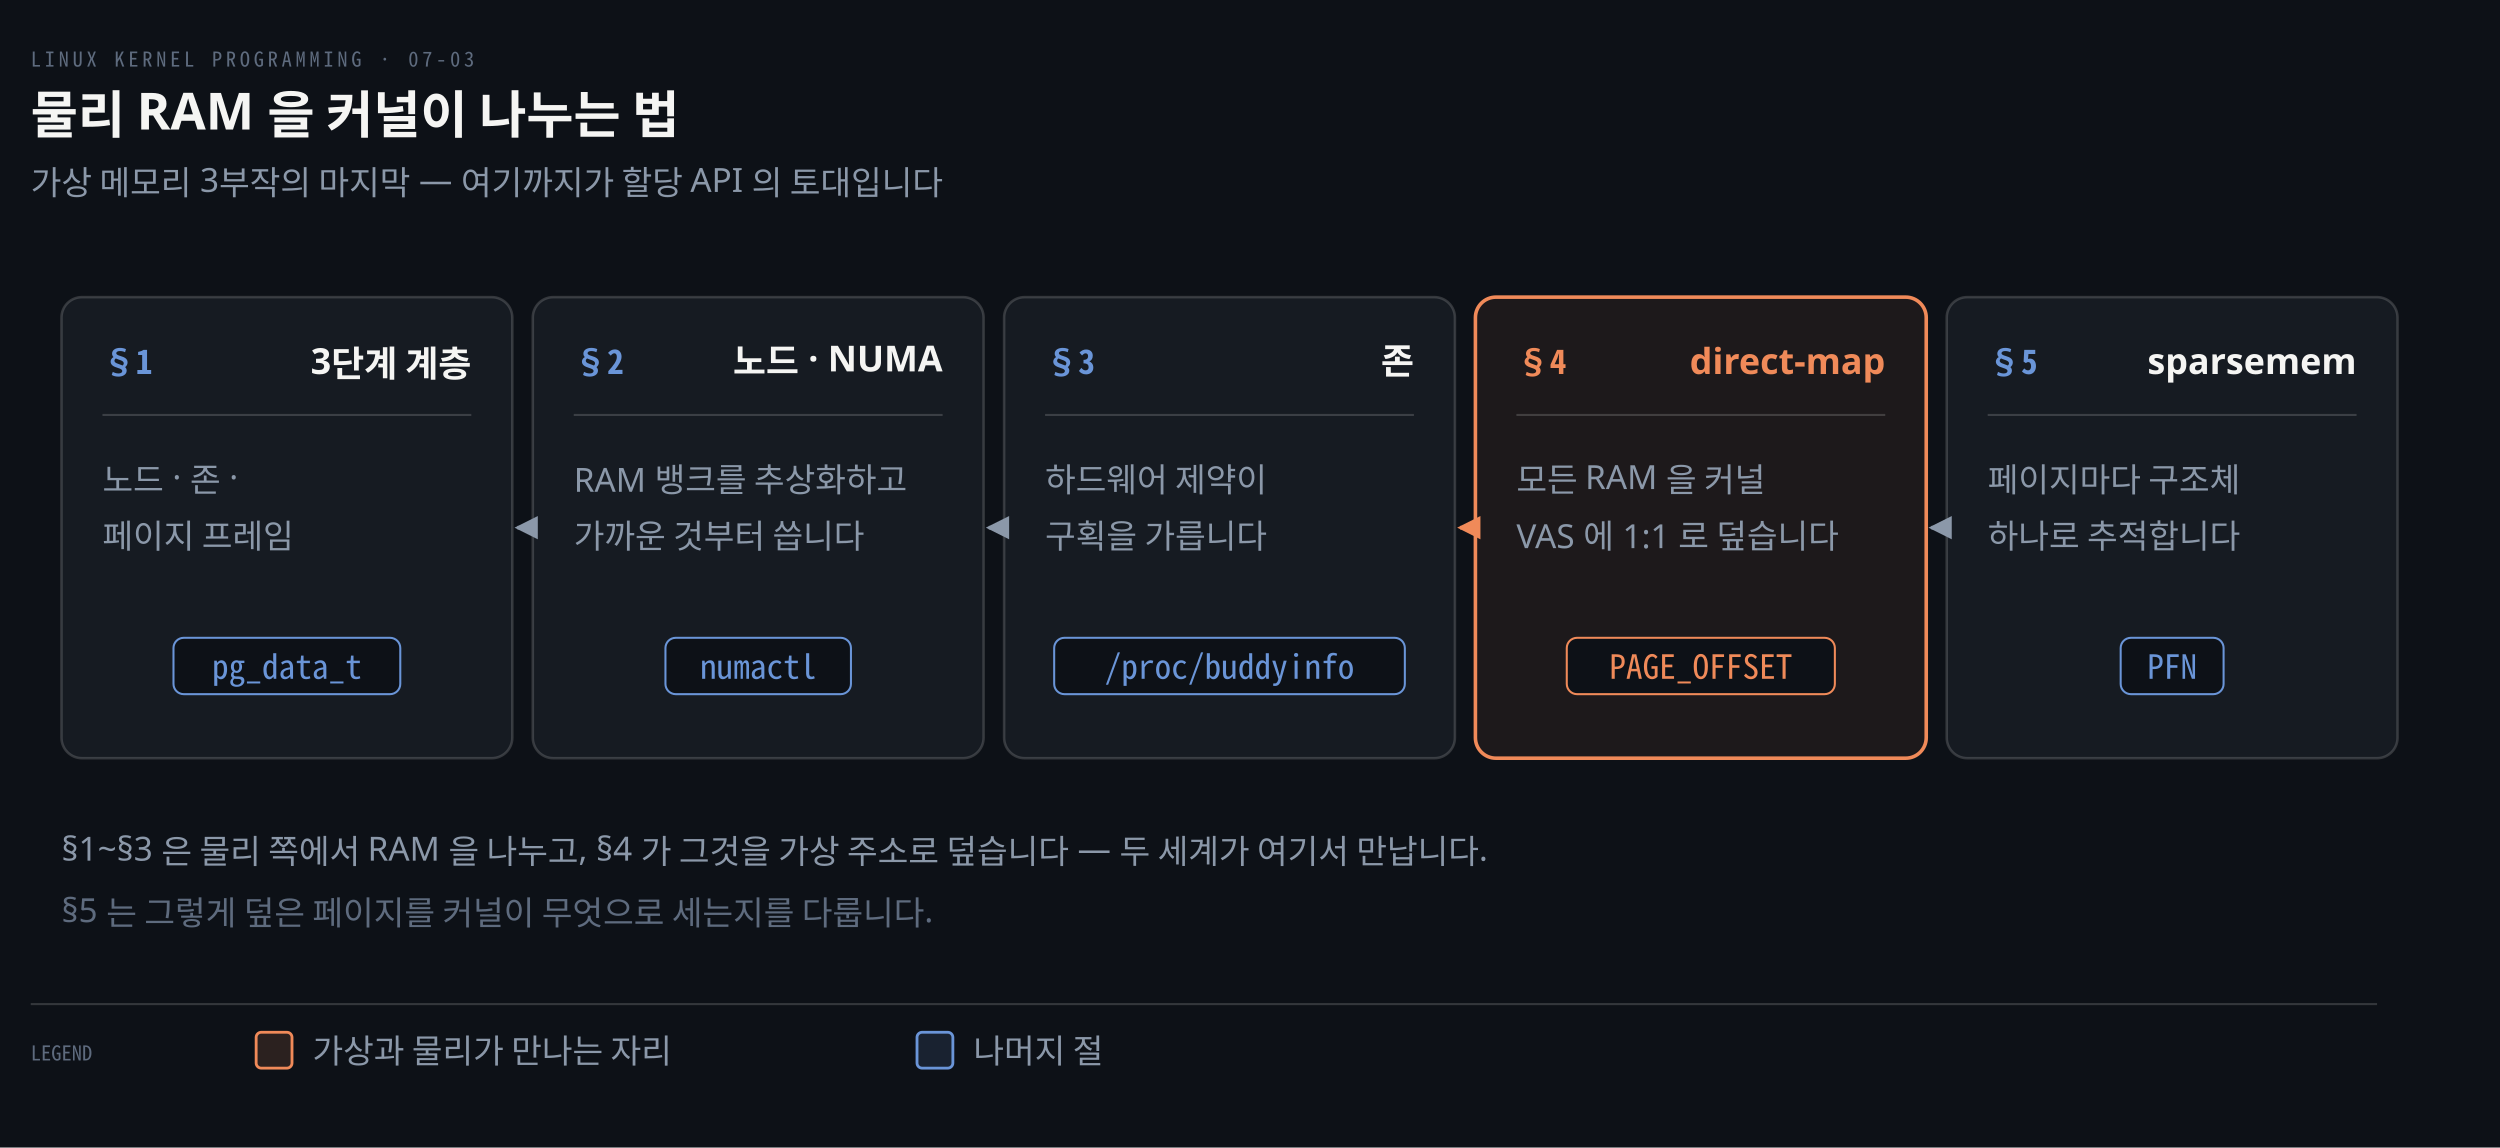
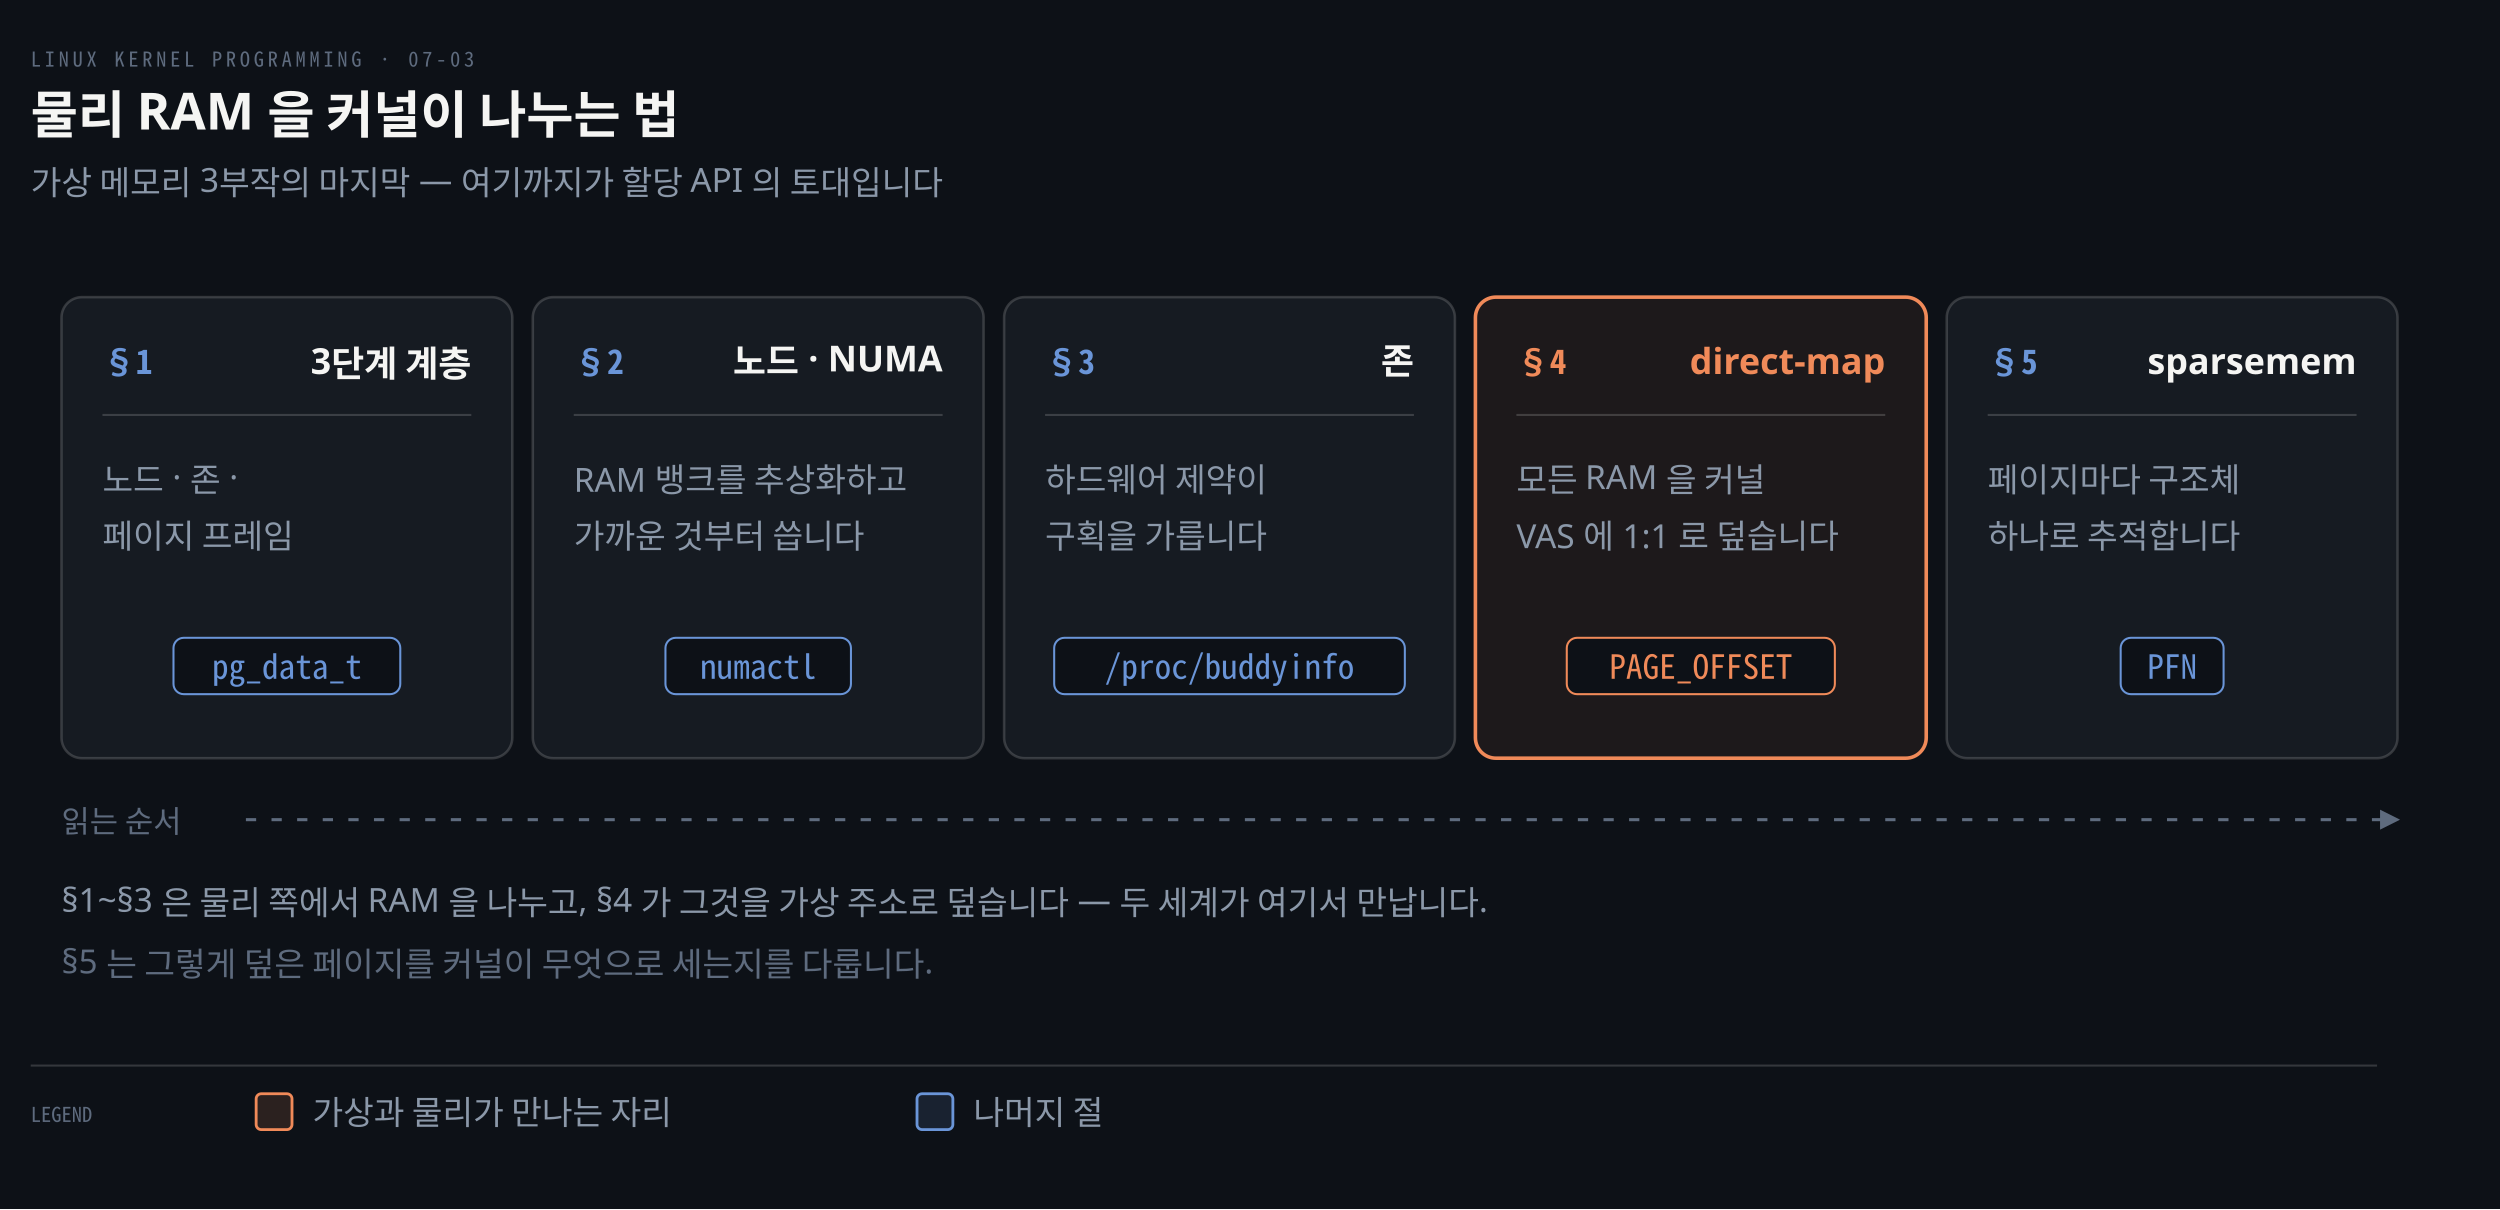
- <svg xmlns="http://www.w3.org/2000/svg" viewBox="0 0 976 448" width="100%" role="img" aria-labelledby="dt dd">
+ <svg xmlns="http://www.w3.org/2000/svg" viewBox="0 0 976 472" width="100%" role="img" aria-labelledby="dt dd">
  <defs>
    <marker id="ar" viewBox="0 0 8 8" refX="7" refY="4" markerWidth="6.5" markerHeight="6.5" orient="auto">
      <path d="M0 0 L8 4 L0 8 z" fill="#8B98A9" />
    </marker>
    <marker id="ok" viewBox="0 0 8 8" refX="7" refY="4" markerWidth="6.5" markerHeight="6.5" orient="auto">
      <path d="M0 0 L8 4 L0 8 z" fill="#3FB98C" />
    </marker>
    <marker id="warn" viewBox="0 0 8 8" refX="7" refY="4" markerWidth="6.5" markerHeight="6.5" orient="auto">
      <path d="M0 0 L8 4 L0 8 z" fill="#E3B341" />
    </marker>
    <marker id="bad" viewBox="0 0 8 8" refX="7" refY="4" markerWidth="6.5" markerHeight="6.5" orient="auto">
      <path d="M0 0 L8 4 L0 8 z" fill="#F0616D" />
    </marker>
    <marker id="info" viewBox="0 0 8 8" refX="7" refY="4" markerWidth="6.5" markerHeight="6.5" orient="auto">
      <path d="M0 0 L8 4 L0 8 z" fill="#6A95D8" />
    </marker>
    <marker id="acc" viewBox="0 0 8 8" refX="7" refY="4" markerWidth="6.5" markerHeight="6.5" orient="auto">
      <path d="M0 0 L8 4 L0 8 z" fill="#F08A59" />
    </marker>
    <marker id="soft" viewBox="0 0 8 8" refX="7" refY="4" markerWidth="6.5" markerHeight="6.5" orient="auto">
      <path d="M0 0 L8 4 L0 8 z" fill="#5E6B7E" />
    </marker>
  </defs>
-   <rect width="976" height="448" fill="#0D1117" />
+   <rect width="976" height="472" fill="#0D1117" />
  <text x="12" y="26" font-family="'Geist Mono','Noto Sans Mono CJK KR',monospace" font-size="8" letter-spacing="0.18em" fill="#5E6B7E">LINUX KERNEL PROGRAMMING · 07-03</text>
  <text x="12" y="52" font-family="'Geist','Apple SD Gothic Neo','Noto Sans KR','Malgun Gothic',sans-serif" font-size="20" font-weight="600" fill="#F5F5F3">물리 RAM 을 커널이 나누는 법</text>
  <text x="12" y="76" font-family="'Geist','Apple SD Gothic Neo','Noto Sans KR','Malgun Gothic',sans-serif" font-size="13" fill="#8B98A9">가상 메모리 3부작의 마지막 — 여기까지가 할당 API 의 토대입니다</text>
  <rect x="24" y="116" width="176" height="180" rx="8" fill="#161B22" stroke="rgba(191,192,192,0.22)" stroke-width="1.0" />
  <text x="40" y="146" text-anchor="start" font-family="'Geist Mono','Noto Sans Mono CJK KR',monospace" font-size="13" font-weight="600" fill="#6A95D8">§1</text>
  <text x="184" y="146" text-anchor="end" font-family="'Geist','Apple SD Gothic Neo','Noto Sans KR','Malgun Gothic',sans-serif" font-size="14" font-weight="600" fill="#F5F5F3">3단계 계층</text>
  <line x1="40" y1="162" x2="184" y2="162" stroke="rgba(191,192,192,0.22)" stroke-width="0.8" />
  <text x="40" y="192" text-anchor="start" font-family="'Geist','Apple SD Gothic Neo','Noto Sans KR','Malgun Gothic',sans-serif" font-size="13" font-weight="400" fill="#8B98A9">노드 · 존 ·</text>
  <text x="40" y="214" text-anchor="start" font-family="'Geist','Apple SD Gothic Neo','Noto Sans KR','Malgun Gothic',sans-serif" font-size="13" font-weight="400" fill="#8B98A9">페이지 프레임</text>
  <rect x="67.73" y="249" width="88.54" height="22" rx="4" fill="#0D1117" stroke="#6A95D8" stroke-width="0.8" />
  <text x="112.0" y="265" text-anchor="middle" font-family="'Geist Mono','Noto Sans Mono CJK KR',monospace" font-size="13" font-weight="400" fill="#6A95D8">pg_data_t</text>
  <rect x="208" y="116" width="176" height="180" rx="8" fill="#161B22" stroke="rgba(191,192,192,0.22)" stroke-width="1.0" />
  <text x="224" y="146" text-anchor="start" font-family="'Geist Mono','Noto Sans Mono CJK KR',monospace" font-size="13" font-weight="600" fill="#6A95D8">§2</text>
  <text x="368" y="146" text-anchor="end" font-family="'Geist','Apple SD Gothic Neo','Noto Sans KR','Malgun Gothic',sans-serif" font-size="14" font-weight="600" fill="#F5F5F3">노드 · NUMA</text>
  <line x1="224" y1="162" x2="368" y2="162" stroke="rgba(191,192,192,0.22)" stroke-width="0.8" />
  <text x="224" y="192" text-anchor="start" font-family="'Geist','Apple SD Gothic Neo','Noto Sans KR','Malgun Gothic',sans-serif" font-size="13" font-weight="400" fill="#8B98A9">RAM 뱅크를 추상화하고</text>
  <text x="224" y="214" text-anchor="start" font-family="'Geist','Apple SD Gothic Neo','Noto Sans KR','Malgun Gothic',sans-serif" font-size="13" font-weight="400" fill="#8B98A9">가까운 것부터 씁니다</text>
  <rect x="259.79" y="249" width="72.42" height="22" rx="4" fill="#0D1117" stroke="#6A95D8" stroke-width="0.8" />
  <text x="296.0" y="265" text-anchor="middle" font-family="'Geist Mono','Noto Sans Mono CJK KR',monospace" font-size="13" font-weight="400" fill="#6A95D8">numactl</text>
  <rect x="392" y="116" width="176" height="180" rx="8" fill="#161B22" stroke="rgba(191,192,192,0.22)" stroke-width="1.0" />
  <text x="408" y="146" text-anchor="start" font-family="'Geist Mono','Noto Sans Mono CJK KR',monospace" font-size="13" font-weight="600" fill="#6A95D8">§3</text>
  <text x="552" y="146" text-anchor="end" font-family="'Geist','Apple SD Gothic Neo','Noto Sans KR','Malgun Gothic',sans-serif" font-size="14" font-weight="600" fill="#F5F5F3">존</text>
  <line x1="408" y1="162" x2="552" y2="162" stroke="rgba(191,192,192,0.22)" stroke-width="0.8" />
  <text x="408" y="192" text-anchor="start" font-family="'Geist','Apple SD Gothic Neo','Noto Sans KR','Malgun Gothic',sans-serif" font-size="13" font-weight="400" fill="#8B98A9">하드웨어 제약이</text>
  <text x="408" y="214" text-anchor="start" font-family="'Geist','Apple SD Gothic Neo','Noto Sans KR','Malgun Gothic',sans-serif" font-size="13" font-weight="400" fill="#8B98A9">구획을 가릅니다</text>
  <rect x="411.55" y="249" width="136.9" height="22" rx="4" fill="#0D1117" stroke="#6A95D8" stroke-width="0.8" />
  <text x="480.0" y="265" text-anchor="middle" font-family="'Geist Mono','Noto Sans Mono CJK KR',monospace" font-size="13" font-weight="400" fill="#6A95D8">/proc/buddyinfo</text>
  <rect x="576" y="116" width="176" height="180" rx="8" fill="#F08A5912" stroke="#F08A59" stroke-width="1.4" />
  <text x="592" y="146" text-anchor="start" font-family="'Geist Mono','Noto Sans Mono CJK KR',monospace" font-size="13" font-weight="600" fill="#F08A59">§4</text>
  <text x="736" y="146" text-anchor="end" font-family="'Geist','Apple SD Gothic Neo','Noto Sans KR','Malgun Gothic',sans-serif" font-size="14" font-weight="600" fill="#F08A59">direct-map</text>
  <line x1="592" y1="162" x2="736" y2="162" stroke="rgba(191,192,192,0.22)" stroke-width="0.8" />
  <text x="592" y="192" text-anchor="start" font-family="'Geist','Apple SD Gothic Neo','Noto Sans KR','Malgun Gothic',sans-serif" font-size="13" font-weight="400" fill="#8B98A9">모든 RAM 을 커널</text>
  <text x="592" y="214" text-anchor="start" font-family="'Geist','Apple SD Gothic Neo','Noto Sans KR','Malgun Gothic',sans-serif" font-size="13" font-weight="400" fill="#8B98A9">VAS 에 1:1 로 덮습니다</text>
  <rect x="611.67" y="249" width="104.66" height="22" rx="4" fill="#0D1117" stroke="#F08A59" stroke-width="0.8" />
  <text x="664.0" y="265" text-anchor="middle" font-family="'Geist Mono','Noto Sans Mono CJK KR',monospace" font-size="13" font-weight="400" fill="#F08A59">PAGE_OFFSET</text>
  <rect x="760" y="116" width="176" height="180" rx="8" fill="#161B22" stroke="rgba(191,192,192,0.22)" stroke-width="1.0" />
  <text x="776" y="146" text-anchor="start" font-family="'Geist Mono','Noto Sans Mono CJK KR',monospace" font-size="13" font-weight="600" fill="#6A95D8">§5</text>
  <text x="920" y="146" text-anchor="end" font-family="'Geist','Apple SD Gothic Neo','Noto Sans KR','Malgun Gothic',sans-serif" font-size="14" font-weight="600" fill="#F5F5F3">sparsemem</text>
  <line x1="776" y1="162" x2="920" y2="162" stroke="rgba(191,192,192,0.22)" stroke-width="0.8" />
  <text x="776" y="192" text-anchor="start" font-family="'Geist','Apple SD Gothic Neo','Noto Sans KR','Malgun Gothic',sans-serif" font-size="13" font-weight="400" fill="#8B98A9">페이지마다 구조체</text>
  <text x="776" y="214" text-anchor="start" font-family="'Geist','Apple SD Gothic Neo','Noto Sans KR','Malgun Gothic',sans-serif" font-size="13" font-weight="400" fill="#8B98A9">하나로 추적합니다</text>
  <rect x="827.91" y="249" width="40.18" height="22" rx="4" fill="#0D1117" stroke="#6A95D8" stroke-width="0.8" />
  <text x="848.0" y="265" text-anchor="middle" font-family="'Geist Mono','Noto Sans Mono CJK KR',monospace" font-size="13" font-weight="400" fill="#6A95D8">PFN</text>
-   <path d="M 204 206.0 L 202 206.0" fill="none" stroke="#8B98A9" stroke-width="1.4" marker-end="url(#ar)" />
-   <path d="M 388 206.0 L 386 206.0" fill="none" stroke="#8B98A9" stroke-width="1.4" marker-end="url(#ar)" />
-   <path d="M 572 206.0 L 570 206.0" fill="none" stroke="#F08A59" stroke-width="1.4" marker-end="url(#acc)" />
-   <path d="M 756 206.0 L 754 206.0" fill="none" stroke="#8B98A9" stroke-width="1.4" marker-end="url(#ar)" />
-   <text x="24" y="336" text-anchor="start" font-family="'Geist','Apple SD Gothic Neo','Noto Sans KR','Malgun Gothic',sans-serif" font-size="13" font-weight="400" fill="#8B98A9">§1~§3 은 물리 쪽에서 RAM 을 나누고, §4 가 그것을 가상 주소로 덮습니다 — 두 세계가 여기서 만납니다.</text>
-   <text x="24" y="360" text-anchor="start" font-family="'Geist','Apple SD Gothic Neo','Noto Sans KR','Malgun Gothic',sans-serif" font-size="13" font-weight="400" fill="#5E6B7E">§5 는 그렇게 덮은 페이지를 커널이 무엇으로 세는지를 다룹니다.</text>
-   <line x1="12" y1="392" x2="928" y2="392" stroke="rgba(191,192,192,0.22)" stroke-width="0.8" />
-   <text x="12" y="414" text-anchor="start" font-family="'Geist Mono','Noto Sans Mono CJK KR',monospace" font-size="8" font-weight="400" fill="#5E6B7E">LEGEND</text>
-   <rect x="100" y="403" width="14" height="14" rx="2" fill="#F08A5922" stroke="#F08A59" stroke-width="1.1" />
-   <text x="122" y="415" text-anchor="start" font-family="'Geist','Apple SD Gothic Neo','Noto Sans KR','Malgun Gothic',sans-serif" font-size="13" font-weight="400" fill="#8B98A9">가상과 물리가 만나는 자리</text>
-   <rect x="358" y="403" width="14" height="14" rx="2" fill="#6A95D822" stroke="#6A95D8" stroke-width="1.1" />
-   <text x="380" y="415" text-anchor="start" font-family="'Geist','Apple SD Gothic Neo','Noto Sans KR','Malgun Gothic',sans-serif" font-size="13" font-weight="400" fill="#8B98A9">나머지 절</text>
+   <text x="24" y="325" text-anchor="start" font-family="'Geist','Apple SD Gothic Neo','Noto Sans KR','Malgun Gothic',sans-serif" font-size="12" font-weight="400" fill="#5E6B7E">읽는 순서</text>
+   <path d="M 96 320 L 936 320" fill="none" stroke="#5E6B7E" stroke-width="1.2" marker-end="url(#soft)" stroke-dasharray="4 6" />
+   <text x="24" y="356" text-anchor="start" font-family="'Geist','Apple SD Gothic Neo','Noto Sans KR','Malgun Gothic',sans-serif" font-size="13" font-weight="400" fill="#8B98A9">§1~§3 은 물리 쪽에서 RAM 을 나누고, §4 가 그것을 가상 주소로 덮습니다 — 두 세계가 여기서 만납니다.</text>
+   <text x="24" y="380" text-anchor="start" font-family="'Geist','Apple SD Gothic Neo','Noto Sans KR','Malgun Gothic',sans-serif" font-size="13" font-weight="400" fill="#5E6B7E">§5 는 그렇게 덮은 페이지를 커널이 무엇으로 세는지를 다룹니다.</text>
+   <line x1="12" y1="416" x2="928" y2="416" stroke="rgba(191,192,192,0.22)" stroke-width="0.8" />
+   <text x="12" y="438" text-anchor="start" font-family="'Geist Mono','Noto Sans Mono CJK KR',monospace" font-size="8" font-weight="400" fill="#5E6B7E">LEGEND</text>
+   <rect x="100" y="427" width="14" height="14" rx="2" fill="#F08A5922" stroke="#F08A59" stroke-width="1.1" />
+   <text x="122" y="439" text-anchor="start" font-family="'Geist','Apple SD Gothic Neo','Noto Sans KR','Malgun Gothic',sans-serif" font-size="13" font-weight="400" fill="#8B98A9">가상과 물리가 만나는 자리</text>
+   <rect x="358" y="427" width="14" height="14" rx="2" fill="#6A95D822" stroke="#6A95D8" stroke-width="1.1" />
+   <text x="380" y="439" text-anchor="start" font-family="'Geist','Apple SD Gothic Neo','Noto Sans KR','Malgun Gothic',sans-serif" font-size="13" font-weight="400" fill="#8B98A9">나머지 절</text>
</svg>
